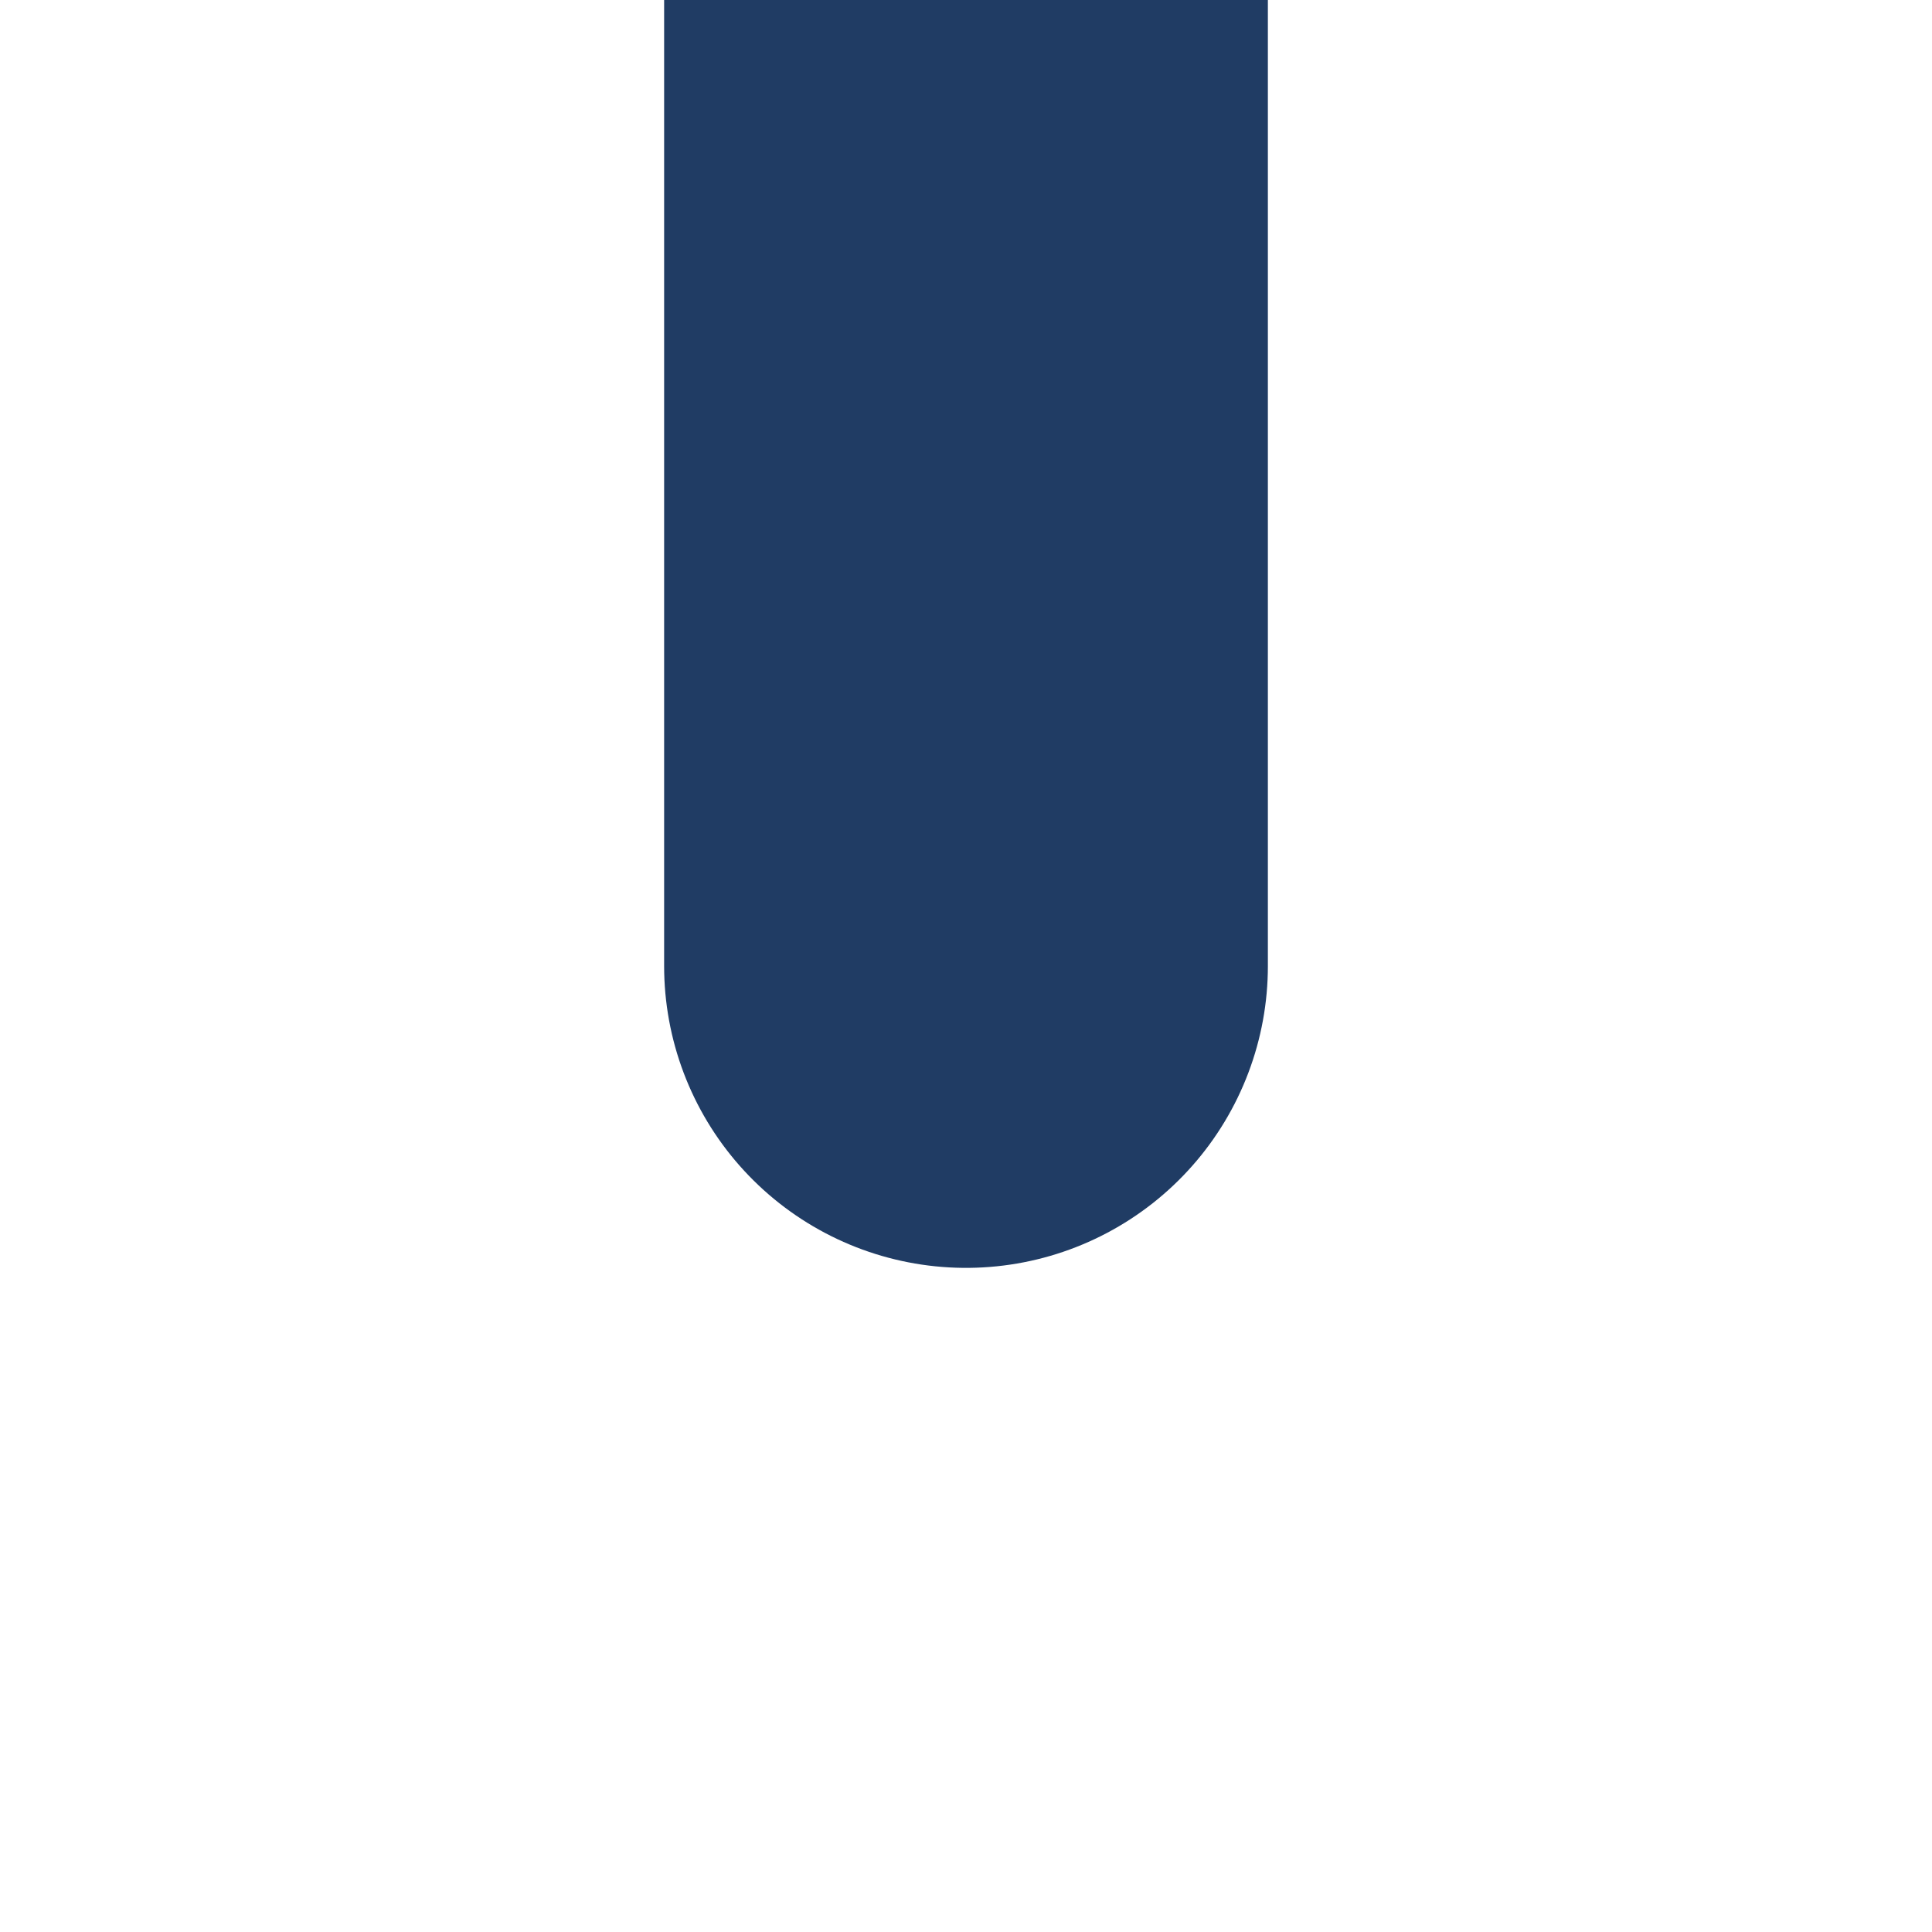
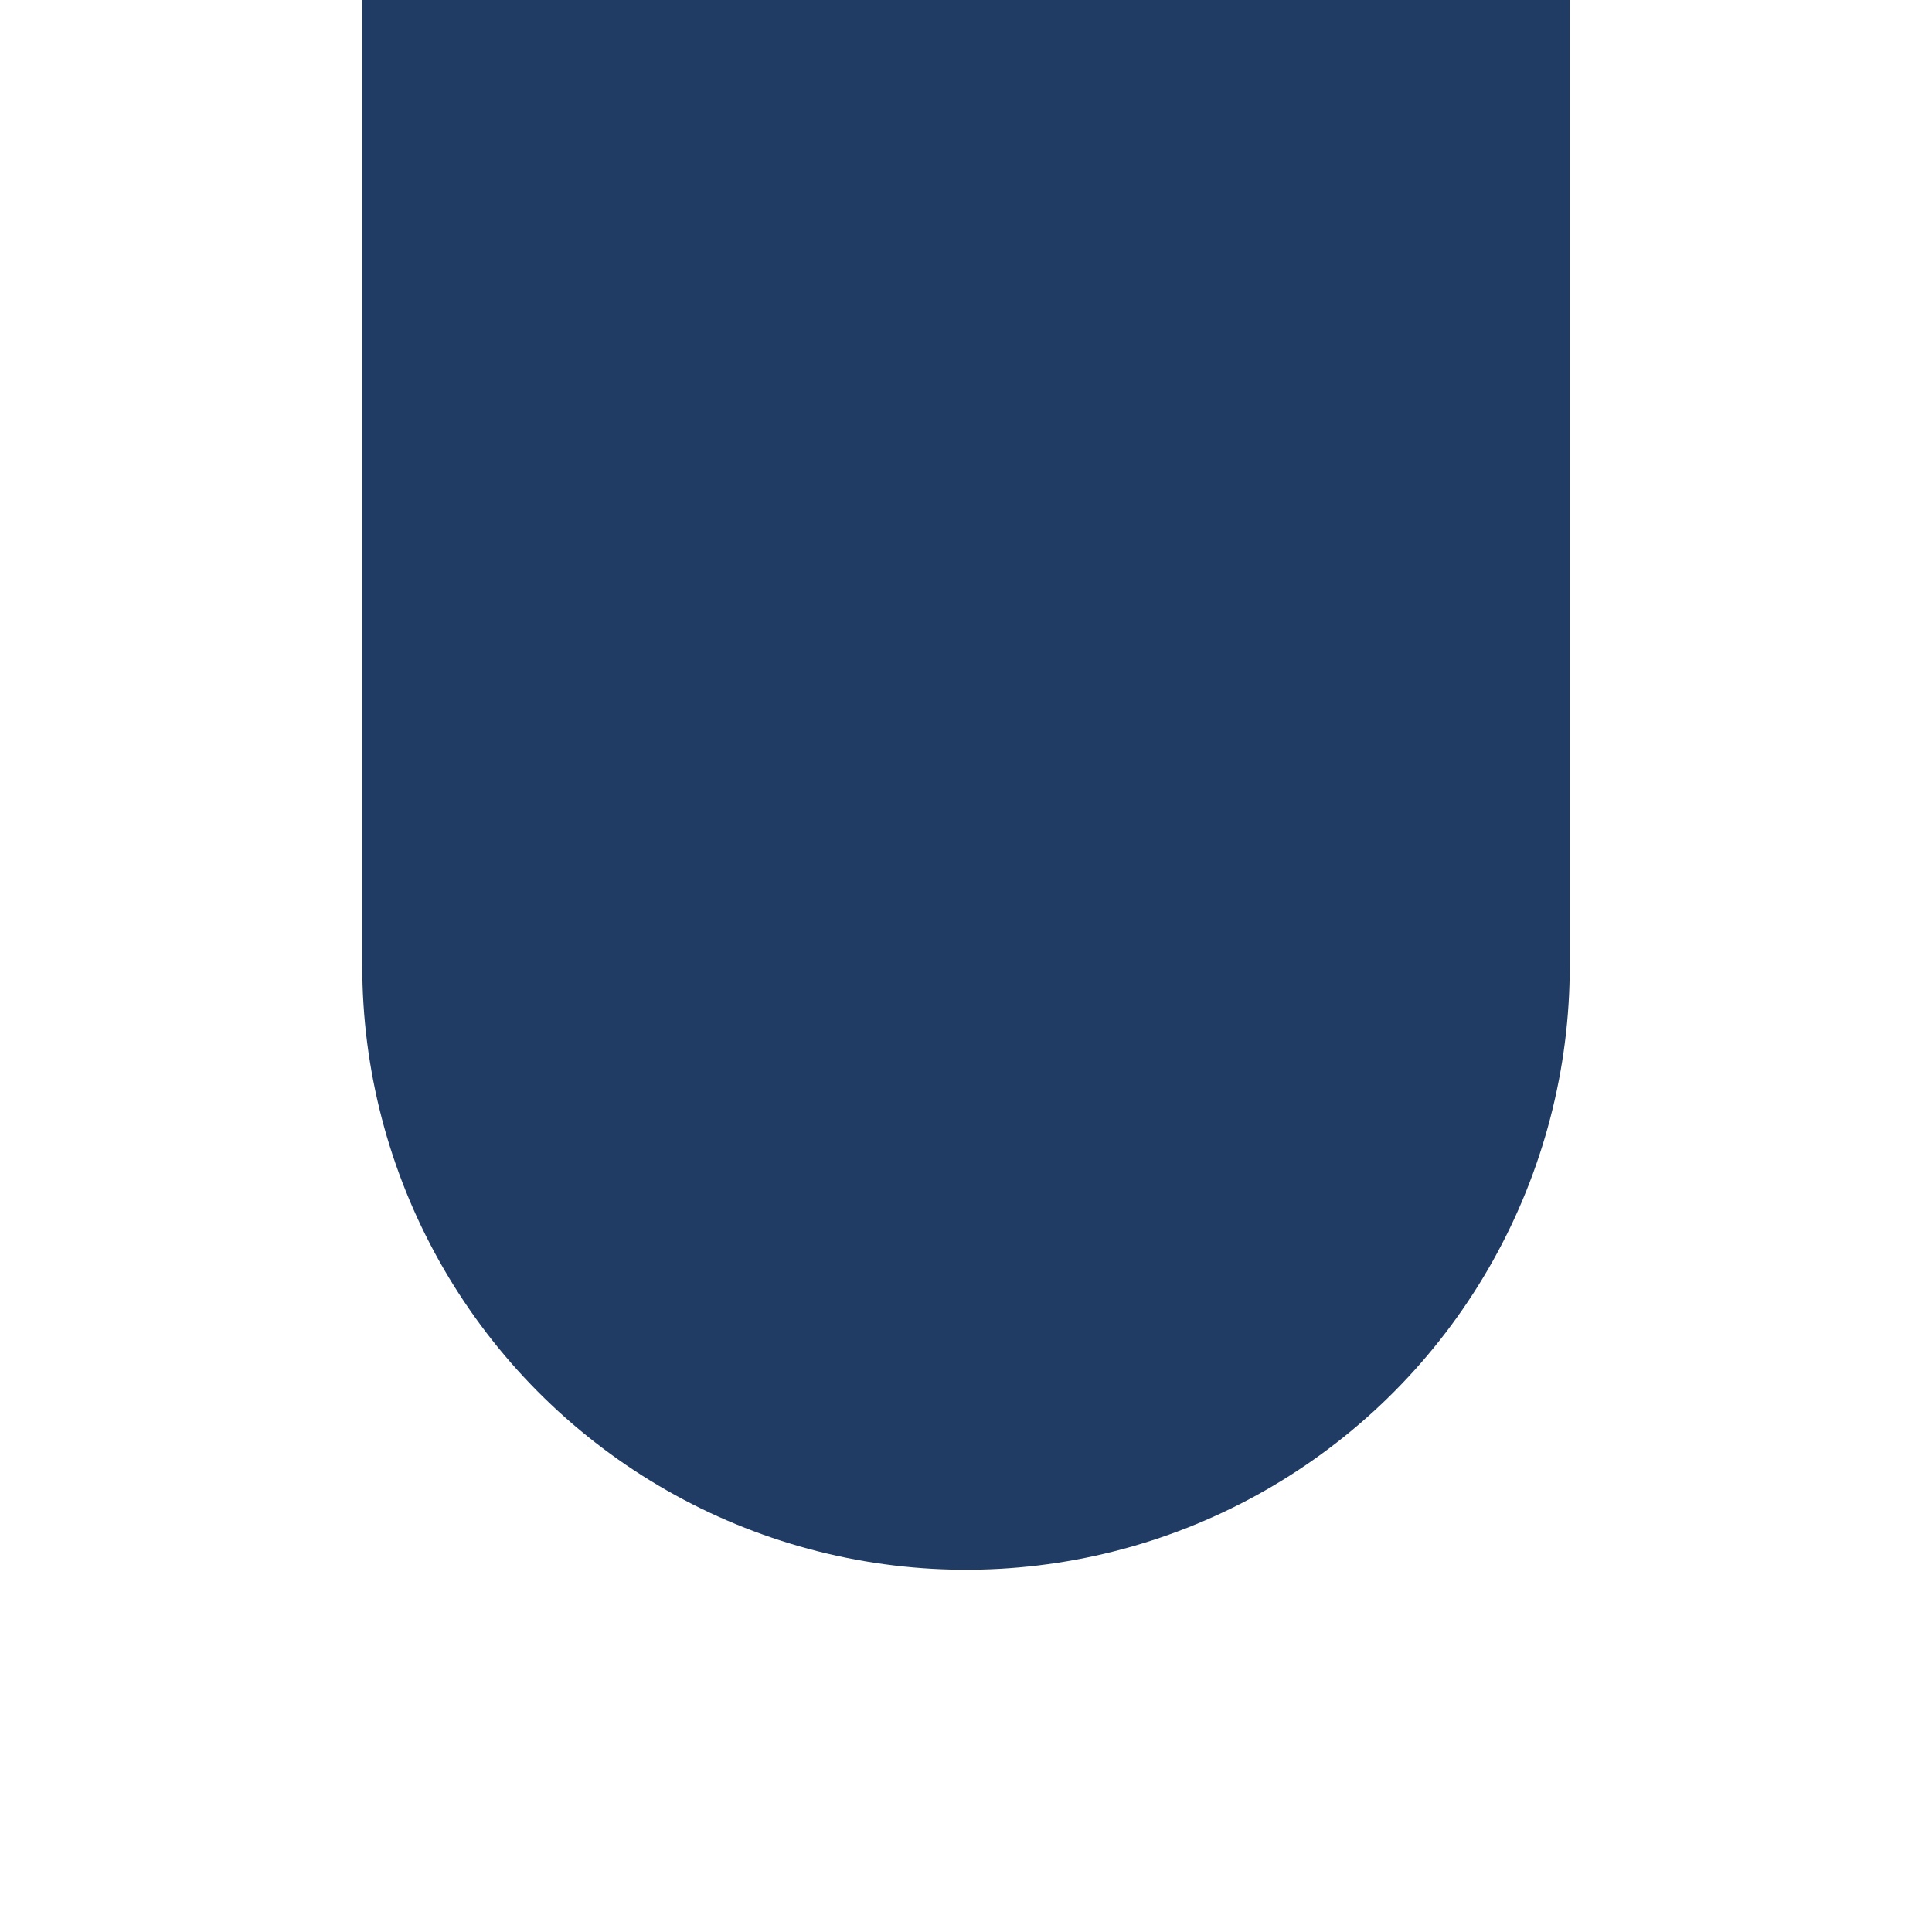
<svg xmlns="http://www.w3.org/2000/svg" width="32" height="32">
-   <line x1="16" y1="16" x2="16" y2="0" stroke="#203c64" stroke-width="10" stroke-linecap="round" />
+   <line x1="16" y1="16" x2="16" y2="0" stroke="#203c64" stroke-width="20" stroke-linecap="round" />
</svg>
